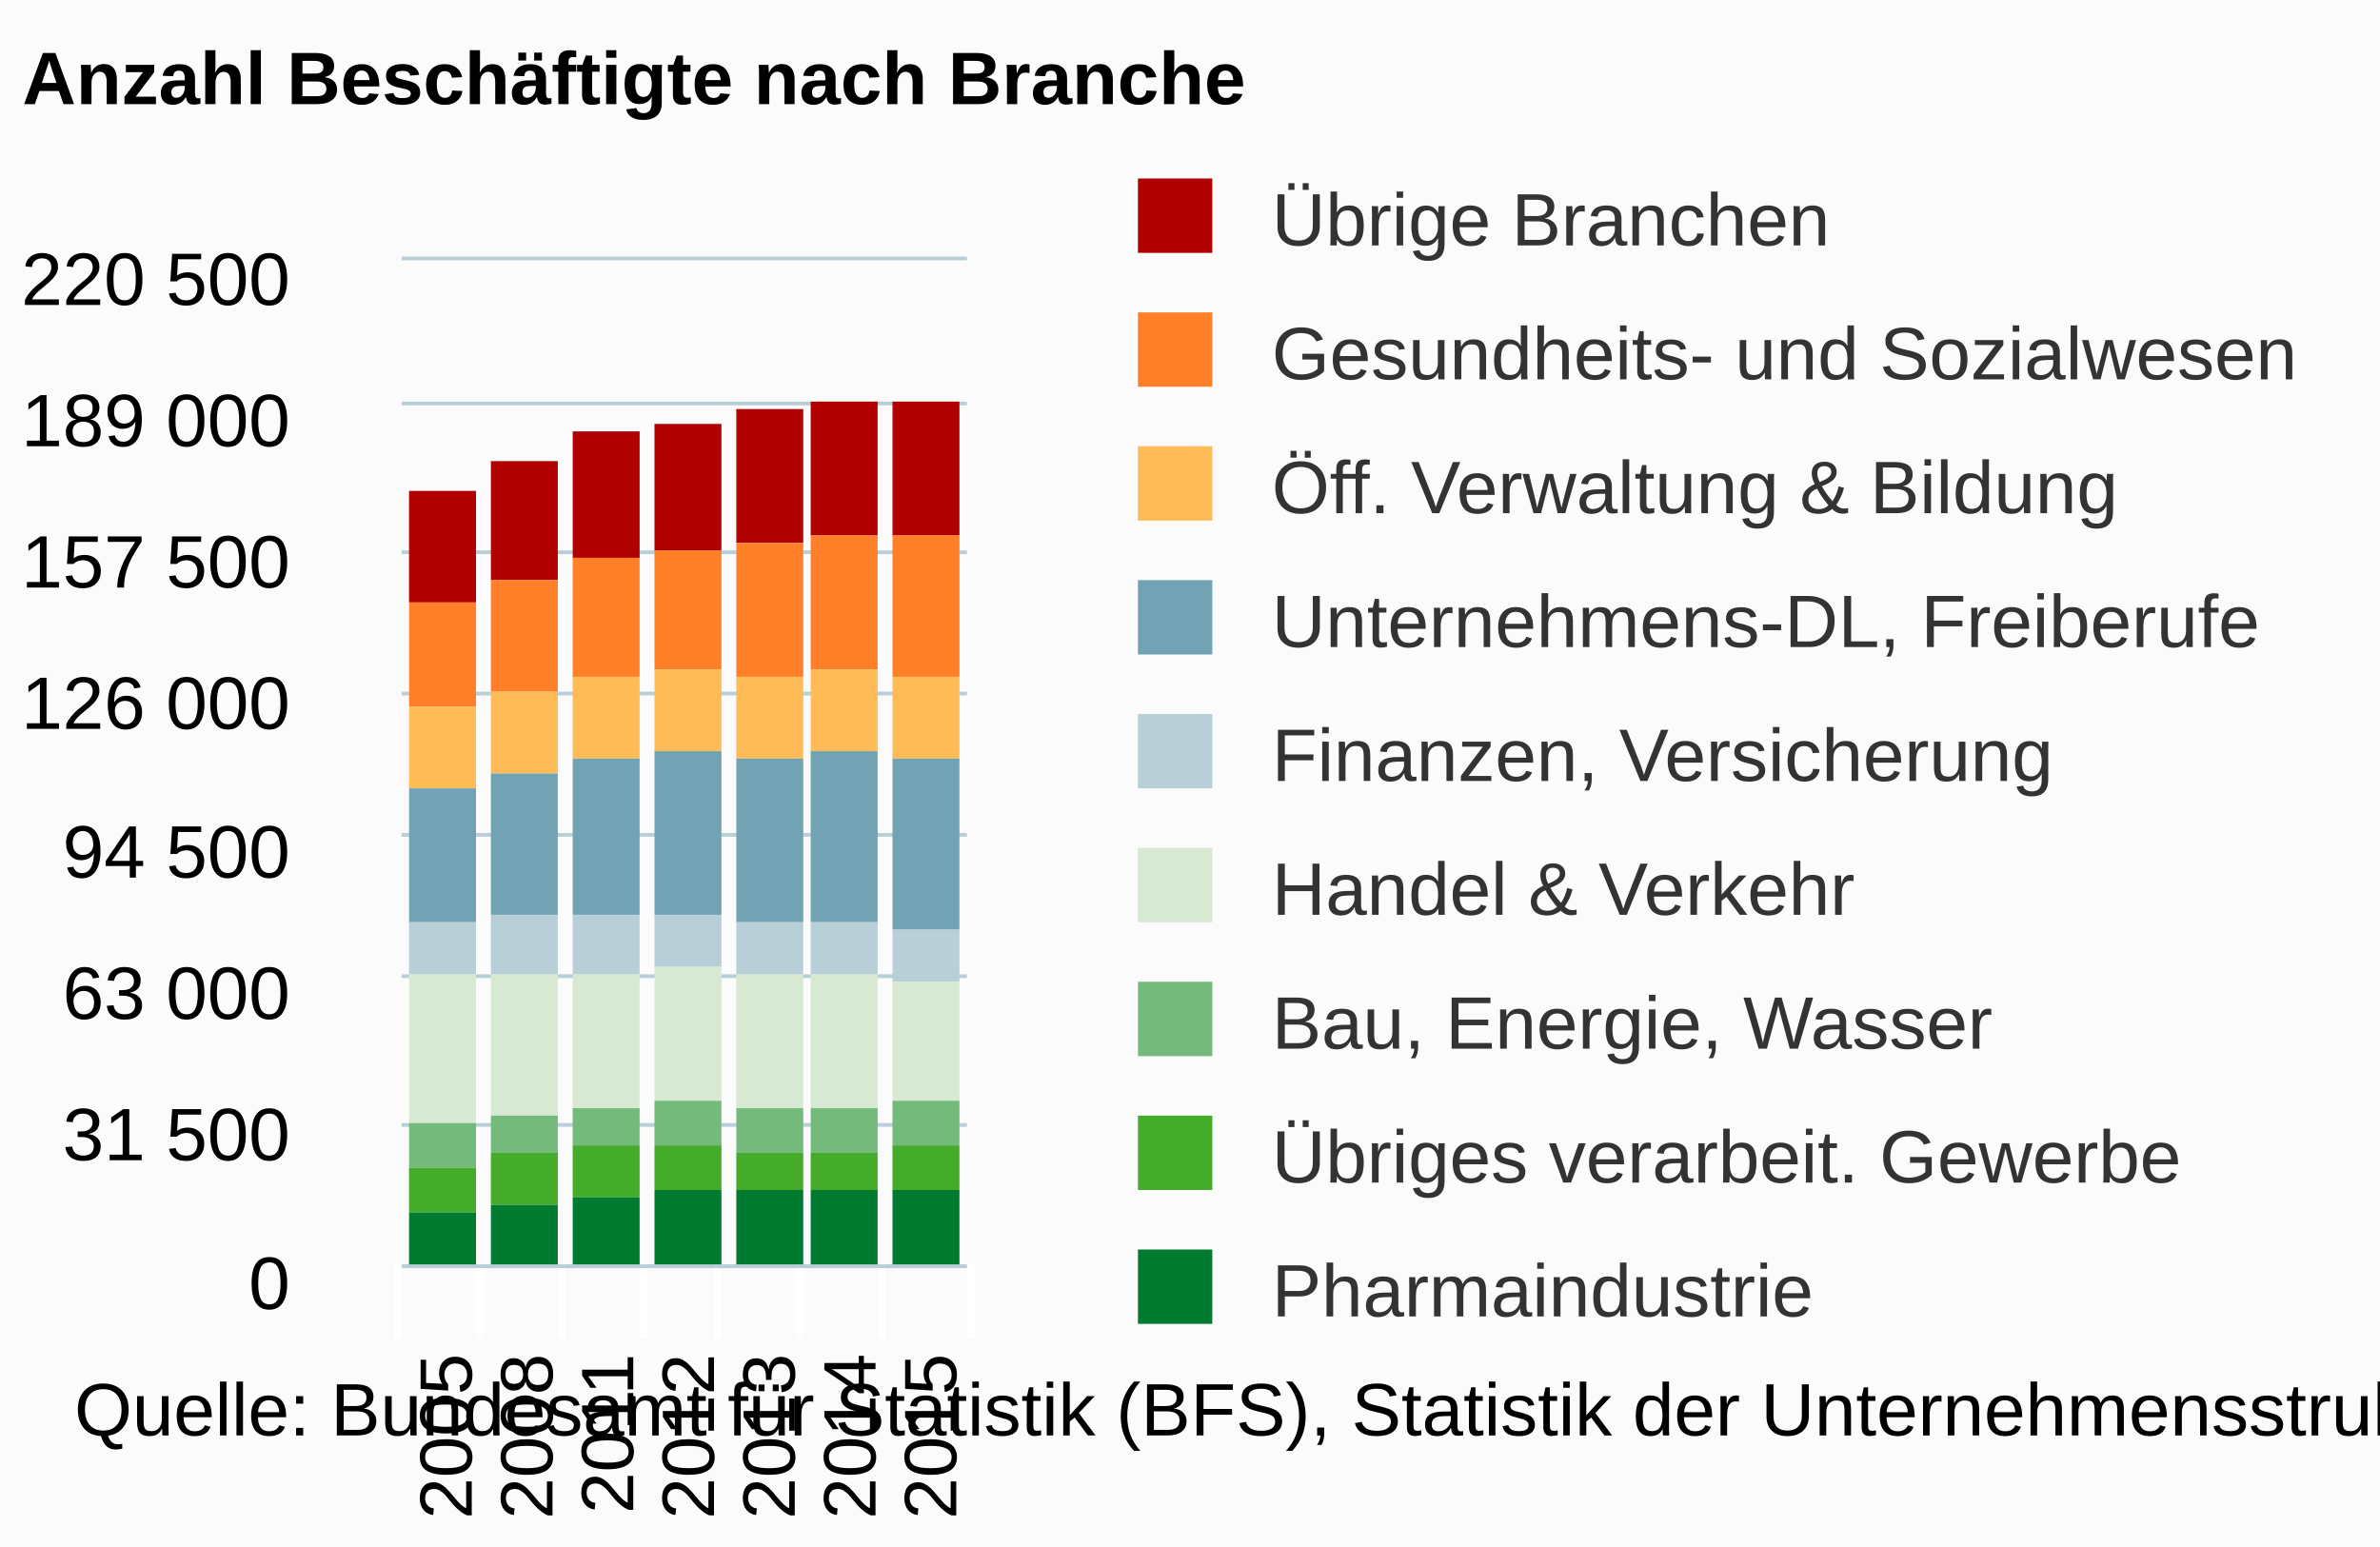
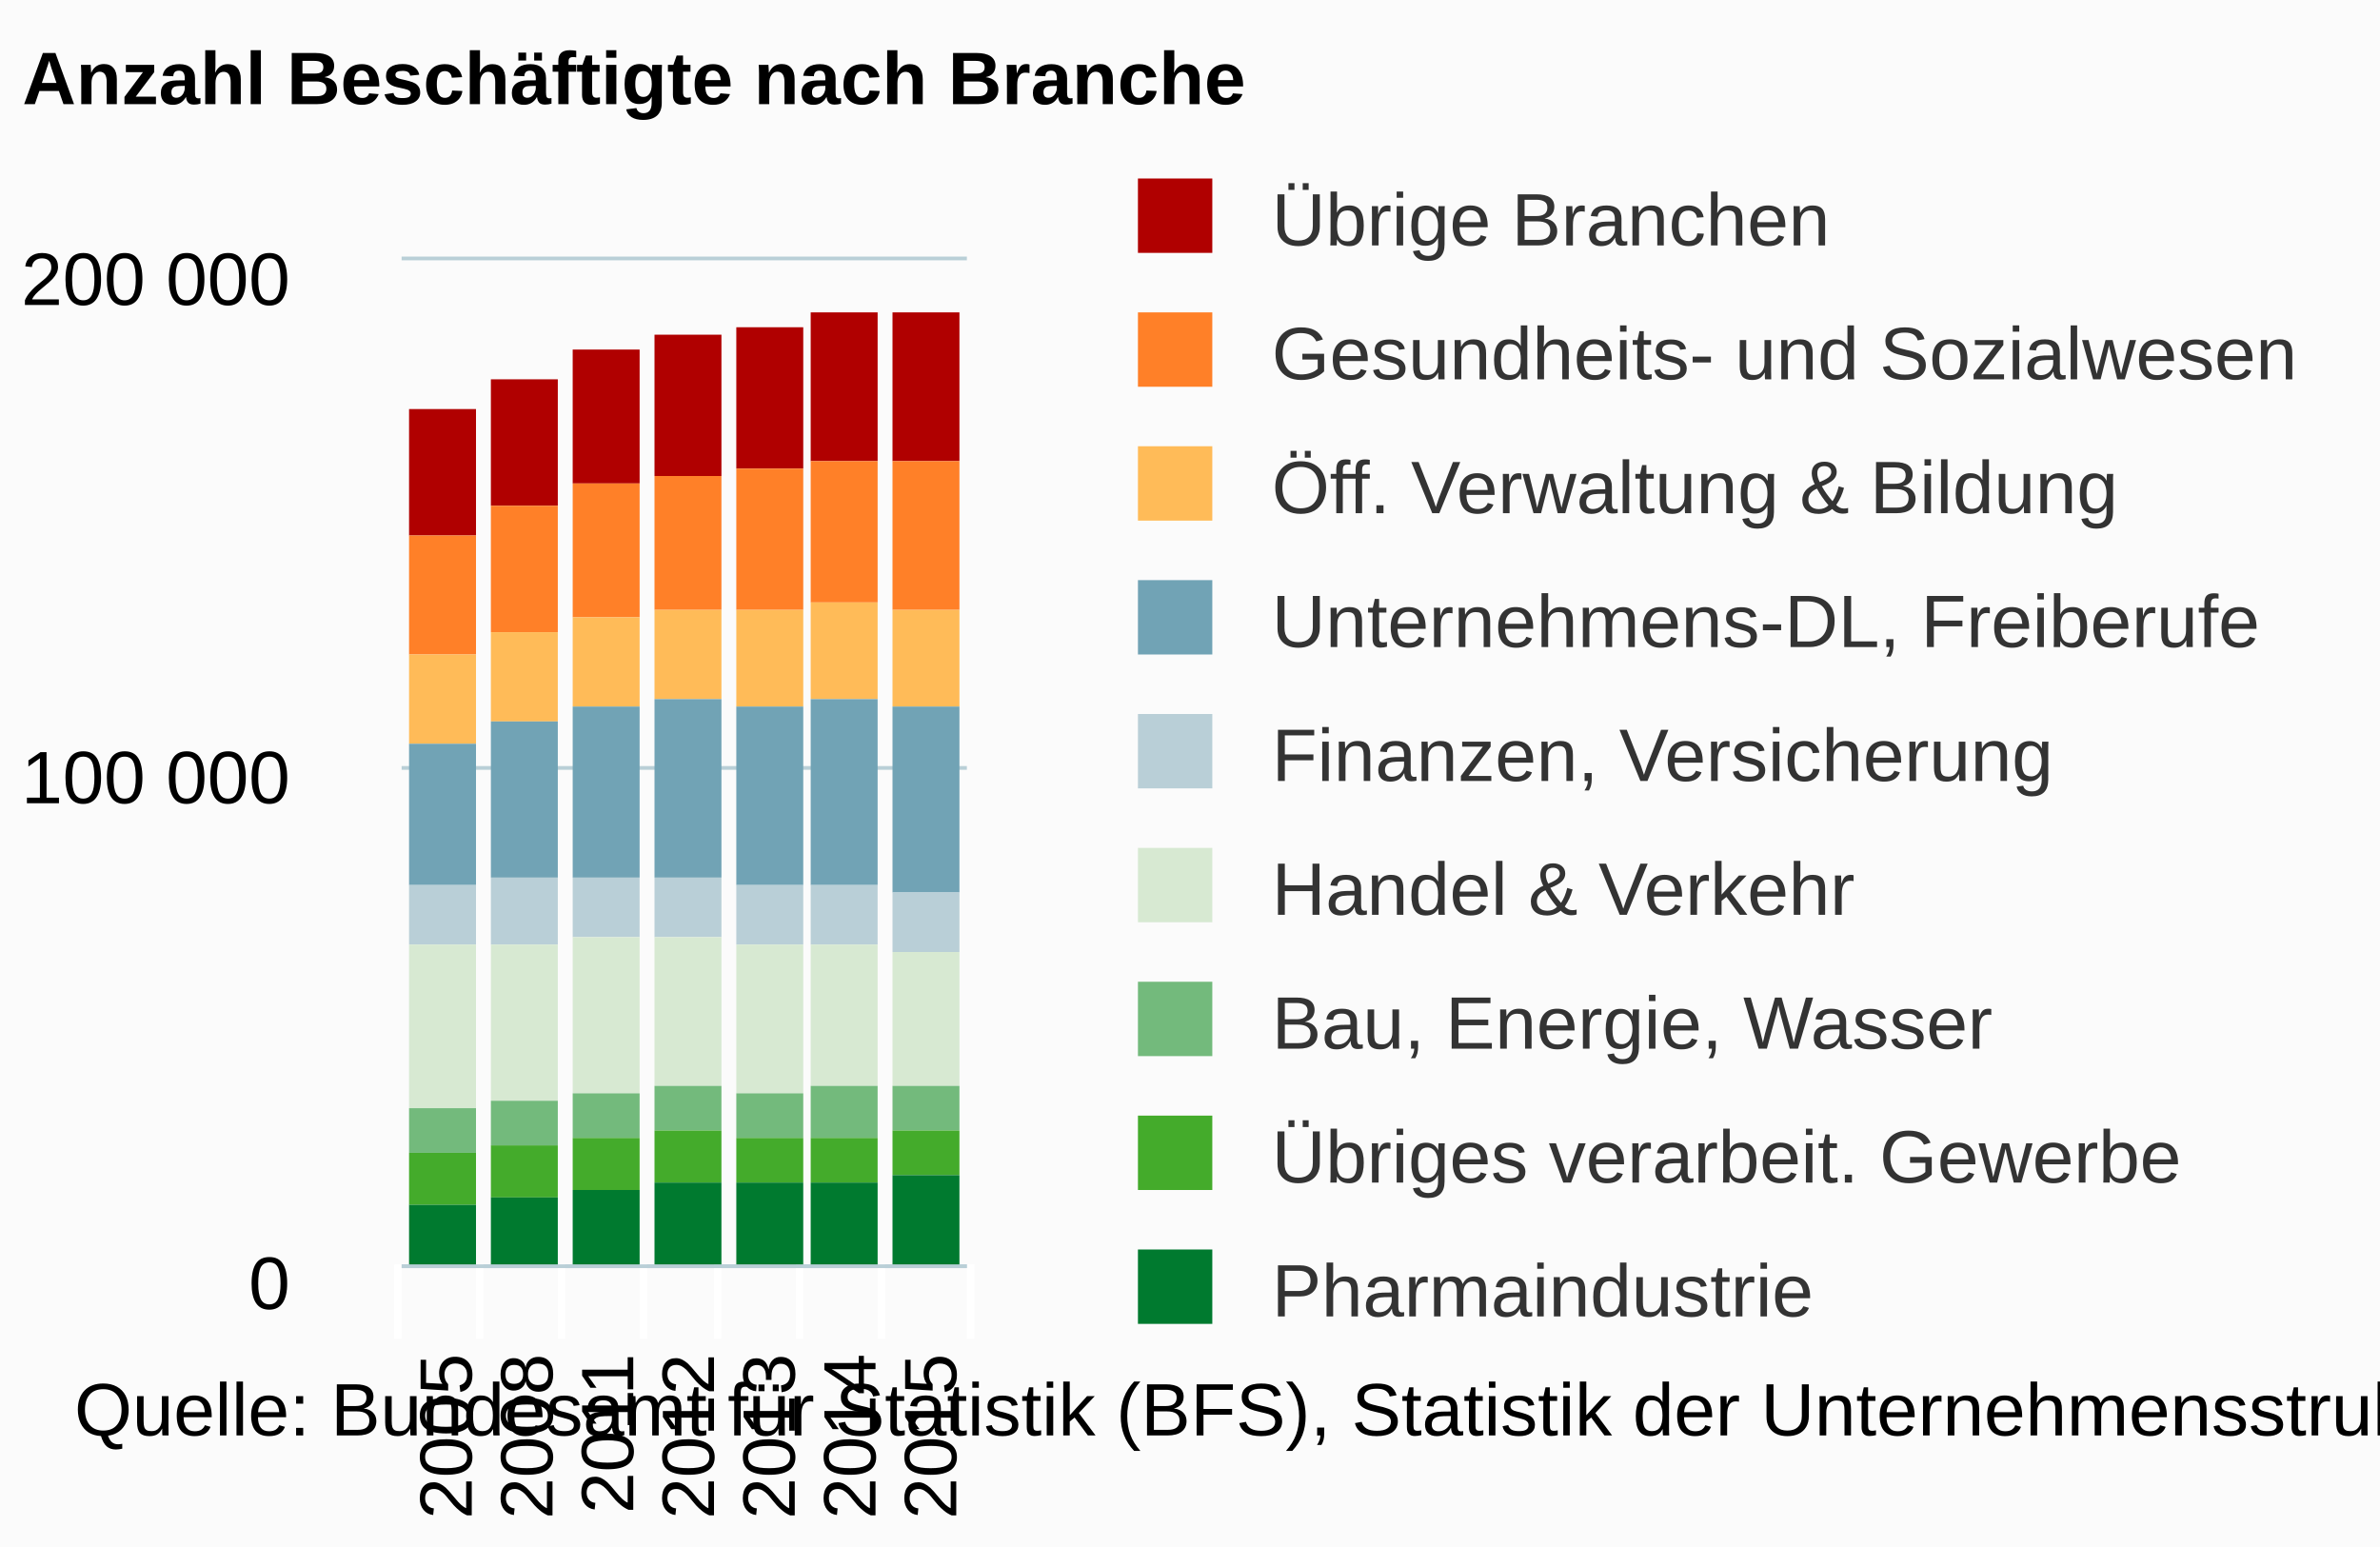
<svg xmlns="http://www.w3.org/2000/svg" version="1.1" class="highcharts-root" style="font-family:arial;font-size:12px;" viewBox="0 0 320 208">
  <defs>
    <clipPath>
      <rect x="0" y="0" width="76" height="135" fill="none" />
    </clipPath>
    <clipPath id="a">
      <rect x="0" y="0" width="76" height="135" fill="none" />
    </clipPath>
  </defs>
  <rect fill="#fbfbfb" class="highcharts-background" x="0" y="0" width="320" height="208" rx="0" ry="0" />
  <rect fill="none" class="highcharts-plot-background" x="54" y="35" width="76" height="135" />
  <g class="highcharts-pane-group" />
  <g class="highcharts-grid highcharts-xaxis-grid ">
    <path fill="none" class="highcharts-grid-line" d="M 64.5 35 L 64.5 170" opacity="1" />
    <path fill="none" class="highcharts-grid-line" d="M 75.5 35 L 75.5 170" opacity="1" />
    <path fill="none" class="highcharts-grid-line" d="M 86.5 35 L 86.5 170" opacity="1" />
    <path fill="none" class="highcharts-grid-line" d="M 96.5 35 L 96.5 170" opacity="1" />
    <path fill="none" class="highcharts-grid-line" d="M 107.5 35 L 107.5 170" opacity="1" />
    <path fill="none" class="highcharts-grid-line" d="M 118.5 35 L 118.5 170" opacity="1" />
    <path fill="none" class="highcharts-grid-line" d="M 129.5 35 L 129.5 170" opacity="1" />
    <path fill="none" class="highcharts-grid-line" d="M 53.5 35 L 53.5 170" opacity="1" />
  </g>
  <g class="highcharts-grid highcharts-yaxis-grid ">
    <path fill="none" stroke="#B9CFD7" stroke-width="0.5" class="highcharts-grid-line" d="M 54 170.25 L 130 170.25" opacity="1" />
-     <path fill="none" stroke="#B9CFD7" stroke-width="0.5" class="highcharts-grid-line" d="M 54 151.25 L 130 151.25" opacity="1" />
-     <path fill="none" stroke="#B9CFD7" stroke-width="0.5" class="highcharts-grid-line" d="M 54 131.25 L 130 131.25" opacity="1" />
-     <path fill="none" stroke="#B9CFD7" stroke-width="0.5" class="highcharts-grid-line" d="M 54 112.25 L 130 112.25" opacity="1" />
-     <path fill="none" stroke="#B9CFD7" stroke-width="0.5" class="highcharts-grid-line" d="M 54 93.25 L 130 93.25" opacity="1" />
-     <path fill="none" stroke="#B9CFD7" stroke-width="0.5" class="highcharts-grid-line" d="M 54 74.25 L 130 74.25" opacity="1" />
-     <path fill="none" stroke="#B9CFD7" stroke-width="0.5" class="highcharts-grid-line" d="M 54 54.25 L 130 54.25" opacity="1" />
+     <path fill="none" stroke="#B9CFD7" stroke-width="0.5" class="highcharts-grid-line" d="M 54 103.25 L 130 103.25" opacity="1" />
    <path fill="none" stroke="#B9CFD7" stroke-width="0.5" class="highcharts-grid-line" d="M 54 34.75 L 130 34.75" opacity="1" />
  </g>
  <rect fill="none" class="highcharts-plot-border" x="54" y="35" width="76" height="135" />
  <g class="highcharts-axis highcharts-xaxis ">
    <path fill="none" class="highcharts-tick" stroke="#FFFFFF" stroke-width="1" d="M 64.5 170 L 64.5 180" opacity="1" />
    <path fill="none" class="highcharts-tick" stroke="#FFFFFF" stroke-width="1" d="M 75.5 170 L 75.5 180" opacity="1" />
    <path fill="none" class="highcharts-tick" stroke="#FFFFFF" stroke-width="1" d="M 86.5 170 L 86.5 180" opacity="1" />
    <path fill="none" class="highcharts-tick" stroke="#FFFFFF" stroke-width="1" d="M 96.5 170 L 96.5 180" opacity="1" />
    <path fill="none" class="highcharts-tick" stroke="#FFFFFF" stroke-width="1" d="M 107.5 170 L 107.5 180" opacity="1" />
    <path fill="none" class="highcharts-tick" stroke="#FFFFFF" stroke-width="1" d="M 118.5 170 L 118.5 180" opacity="1" />
    <path fill="none" class="highcharts-tick" stroke="#FFFFFF" stroke-width="1" d="M 130.5 170 L 130.5 180" opacity="1" />
    <path fill="none" class="highcharts-tick" stroke="#FFFFFF" stroke-width="1" d="M 53.5 170 L 53.5 180" opacity="1" />
    <path fill="none" class="highcharts-axis-line" stroke="#B9CFD7" stroke-width="0.5" d="M 54 170.25 L 130 170.25" />
  </g>
  <g class="highcharts-axis highcharts-yaxis ">
    <path fill="none" class="highcharts-axis-line" d="M 54 35 L 54 170" />
  </g>
  <g class="highcharts-series-group">
    <g class="highcharts-series highcharts-series-0 highcharts-column-series highcharts-color-undefined " transform="translate(54,35) scale(1 1)" clip-path="url(#a)">
-       <rect x="1" y="31" width="9" height="15" fill="#b00000" class="highcharts-point" />
-       <rect x="12" y="27" width="9" height="16" fill="#b00000" class="highcharts-point" />
-       <rect x="23" y="23" width="9" height="17" fill="#b00000" class="highcharts-point" />
-       <rect x="34" y="22" width="9" height="17" fill="#b00000" class="highcharts-point" />
-       <rect x="45" y="20" width="9" height="18" fill="#b00000" class="highcharts-point" />
-       <rect x="55" y="19" width="9" height="18" fill="#b00000" class="highcharts-point" />
-       <rect x="66" y="19" width="9" height="18" fill="#b00000" class="highcharts-point" />
+       <rect x="1" y="20" width="9" height="17" fill="#b00000" class="highcharts-point" />
+       <rect x="12" y="16" width="9" height="17" fill="#b00000" class="highcharts-point" />
+       <rect x="23" y="12" width="9" height="18" fill="#b00000" class="highcharts-point" />
+       <rect x="34" y="10" width="9" height="19" fill="#b00000" class="highcharts-point" />
+       <rect x="45" y="9" width="9" height="19" fill="#b00000" class="highcharts-point" />
+       <rect x="55" y="7" width="9" height="20" fill="#b00000" class="highcharts-point" />
+       <rect x="66" y="7" width="9" height="20" fill="#b00000" class="highcharts-point" />
    </g>
    <g class="highcharts-markers highcharts-series-0 highcharts-column-series highcharts-color-undefined " transform="translate(54,35) scale(1 1)" clip-path="none" />
    <g class="highcharts-series highcharts-series-1 highcharts-column-series highcharts-color-undefined " transform="translate(54,35) scale(1 1)" clip-path="url(#a)">
-       <rect x="1" y="46" width="9" height="14" fill="#ff8028" class="highcharts-point" />
-       <rect x="12" y="43" width="9" height="15" fill="#ff8028" class="highcharts-point" />
-       <rect x="23" y="40" width="9" height="16" fill="#ff8028" class="highcharts-point" />
-       <rect x="34" y="39" width="9" height="16" fill="#ff8028" class="highcharts-point" />
-       <rect x="45" y="38" width="9" height="18" fill="#ff8028" class="highcharts-point" />
-       <rect x="55" y="37" width="9" height="18" fill="#ff8028" class="highcharts-point" />
-       <rect x="66" y="37" width="9" height="19" fill="#ff8028" class="highcharts-point" />
+       <rect x="1" y="37" width="9" height="16" fill="#ff8028" class="highcharts-point" />
+       <rect x="12" y="33" width="9" height="17" fill="#ff8028" class="highcharts-point" />
+       <rect x="23" y="30" width="9" height="18" fill="#ff8028" class="highcharts-point" />
+       <rect x="34" y="29" width="9" height="18" fill="#ff8028" class="highcharts-point" />
+       <rect x="45" y="28" width="9" height="19" fill="#ff8028" class="highcharts-point" />
+       <rect x="55" y="27" width="9" height="19" fill="#ff8028" class="highcharts-point" />
+       <rect x="66" y="27" width="9" height="20" fill="#ff8028" class="highcharts-point" />
    </g>
    <g class="highcharts-markers highcharts-series-1 highcharts-column-series highcharts-color-undefined " transform="translate(54,35) scale(1 1)" clip-path="none" />
    <g class="highcharts-series highcharts-series-2 highcharts-column-series highcharts-color-undefined " transform="translate(54,35) scale(1 1)" clip-path="url(#a)">
-       <rect x="1" y="60" width="9" height="11" fill="#ffbb58" class="highcharts-point" />
-       <rect x="12" y="58" width="9" height="11" fill="#ffbb58" class="highcharts-point" />
-       <rect x="23" y="56" width="9" height="11" fill="#ffbb58" class="highcharts-point" />
-       <rect x="34" y="55" width="9" height="11" fill="#ffbb58" class="highcharts-point" />
-       <rect x="45" y="56" width="9" height="11" fill="#ffbb58" class="highcharts-point" />
-       <rect x="55" y="55" width="9" height="11" fill="#ffbb58" class="highcharts-point" />
-       <rect x="66" y="56" width="9" height="11" fill="#ffbb58" class="highcharts-point" />
+       <rect x="1" y="53" width="9" height="12" fill="#ffbb58" class="highcharts-point" />
+       <rect x="12" y="50" width="9" height="12" fill="#ffbb58" class="highcharts-point" />
+       <rect x="23" y="48" width="9" height="12" fill="#ffbb58" class="highcharts-point" />
+       <rect x="34" y="47" width="9" height="12" fill="#ffbb58" class="highcharts-point" />
+       <rect x="45" y="47" width="9" height="13" fill="#ffbb58" class="highcharts-point" />
+       <rect x="55" y="46" width="9" height="13" fill="#ffbb58" class="highcharts-point" />
+       <rect x="66" y="47" width="9" height="13" fill="#ffbb58" class="highcharts-point" />
    </g>
    <g class="highcharts-markers highcharts-series-2 highcharts-column-series highcharts-color-undefined " transform="translate(54,35) scale(1 1)" clip-path="none" />
    <g class="highcharts-series highcharts-series-3 highcharts-column-series highcharts-color-undefined " transform="translate(54,35) scale(1 1)" clip-path="url(#a)">
-       <rect x="1" y="71" width="9" height="18" fill="#71a3b5" class="highcharts-point" />
-       <rect x="12" y="69" width="9" height="19" fill="#71a3b5" class="highcharts-point" />
-       <rect x="23" y="67" width="9" height="21" fill="#71a3b5" class="highcharts-point" />
-       <rect x="34" y="66" width="9" height="22" fill="#71a3b5" class="highcharts-point" />
-       <rect x="45" y="67" width="9" height="22" fill="#71a3b5" class="highcharts-point" />
-       <rect x="55" y="66" width="9" height="23" fill="#71a3b5" class="highcharts-point" />
-       <rect x="66" y="67" width="9" height="23" fill="#71a3b5" class="highcharts-point" />
+       <rect x="1" y="65" width="9" height="19" fill="#71a3b5" class="highcharts-point" />
+       <rect x="12" y="62" width="9" height="21" fill="#71a3b5" class="highcharts-point" />
+       <rect x="23" y="60" width="9" height="23" fill="#71a3b5" class="highcharts-point" />
+       <rect x="34" y="59" width="9" height="24" fill="#71a3b5" class="highcharts-point" />
+       <rect x="45" y="60" width="9" height="24" fill="#71a3b5" class="highcharts-point" />
+       <rect x="55" y="59" width="9" height="25" fill="#71a3b5" class="highcharts-point" />
+       <rect x="66" y="60" width="9" height="25" fill="#71a3b5" class="highcharts-point" />
    </g>
    <g class="highcharts-markers highcharts-series-3 highcharts-column-series highcharts-color-undefined " transform="translate(54,35) scale(1 1)" clip-path="none" />
    <g class="highcharts-series highcharts-series-4 highcharts-column-series highcharts-color-undefined " transform="translate(54,35) scale(1 1)" clip-path="url(#a)">
-       <rect x="1" y="89" width="9" height="7" fill="#b9cfd7" class="highcharts-point" />
-       <rect x="12" y="88" width="9" height="8" fill="#b9cfd7" class="highcharts-point" />
-       <rect x="23" y="88" width="9" height="8" fill="#b9cfd7" class="highcharts-point" />
-       <rect x="34" y="88" width="9" height="7" fill="#b9cfd7" class="highcharts-point" />
-       <rect x="45" y="89" width="9" height="7" fill="#b9cfd7" class="highcharts-point" />
-       <rect x="55" y="89" width="9" height="7" fill="#b9cfd7" class="highcharts-point" />
-       <rect x="66" y="90" width="9" height="7" fill="#b9cfd7" class="highcharts-point" />
+       <rect x="1" y="84" width="9" height="8" fill="#b9cfd7" class="highcharts-point" />
+       <rect x="12" y="83" width="9" height="9" fill="#b9cfd7" class="highcharts-point" />
+       <rect x="23" y="83" width="9" height="8" fill="#b9cfd7" class="highcharts-point" />
+       <rect x="34" y="83" width="9" height="8" fill="#b9cfd7" class="highcharts-point" />
+       <rect x="45" y="84" width="9" height="8" fill="#b9cfd7" class="highcharts-point" />
+       <rect x="55" y="84" width="9" height="8" fill="#b9cfd7" class="highcharts-point" />
+       <rect x="66" y="85" width="9" height="8" fill="#b9cfd7" class="highcharts-point" />
    </g>
    <g class="highcharts-markers highcharts-series-4 highcharts-column-series highcharts-color-undefined " transform="translate(54,35) scale(1 1)" clip-path="none" />
    <g class="highcharts-series highcharts-series-5 highcharts-column-series highcharts-color-undefined " transform="translate(54,35) scale(1 1)" clip-path="url(#a)">
-       <rect x="1" y="96" width="9" height="20" fill="#d7e9d2" class="highcharts-point" />
-       <rect x="12" y="96" width="9" height="19" fill="#d7e9d2" class="highcharts-point" />
-       <rect x="23" y="96" width="9" height="18" fill="#d7e9d2" class="highcharts-point" />
-       <rect x="34" y="95" width="9" height="18" fill="#d7e9d2" class="highcharts-point" />
-       <rect x="45" y="96" width="9" height="18" fill="#d7e9d2" class="highcharts-point" />
-       <rect x="55" y="96" width="9" height="18" fill="#d7e9d2" class="highcharts-point" />
-       <rect x="66" y="97" width="9" height="16" fill="#d7e9d2" class="highcharts-point" />
+       <rect x="1" y="92" width="9" height="22" fill="#d7e9d2" class="highcharts-point" />
+       <rect x="12" y="92" width="9" height="21" fill="#d7e9d2" class="highcharts-point" />
+       <rect x="23" y="91" width="9" height="21" fill="#d7e9d2" class="highcharts-point" />
+       <rect x="34" y="91" width="9" height="20" fill="#d7e9d2" class="highcharts-point" />
+       <rect x="45" y="92" width="9" height="20" fill="#d7e9d2" class="highcharts-point" />
+       <rect x="55" y="92" width="9" height="19" fill="#d7e9d2" class="highcharts-point" />
+       <rect x="66" y="93" width="9" height="18" fill="#d7e9d2" class="highcharts-point" />
    </g>
    <g class="highcharts-markers highcharts-series-5 highcharts-column-series highcharts-color-undefined " transform="translate(54,35) scale(1 1)" clip-path="none" />
    <g class="highcharts-series highcharts-series-6 highcharts-column-series highcharts-color-undefined " transform="translate(54,35) scale(1 1)" clip-path="url(#a)">
-       <rect x="1" y="116" width="9" height="6" fill="#73ba7c" class="highcharts-point" />
-       <rect x="12" y="115" width="9" height="5" fill="#73ba7c" class="highcharts-point" />
-       <rect x="23" y="114" width="9" height="5" fill="#73ba7c" class="highcharts-point" />
-       <rect x="34" y="113" width="9" height="6" fill="#73ba7c" class="highcharts-point" />
-       <rect x="45" y="114" width="9" height="6" fill="#73ba7c" class="highcharts-point" />
-       <rect x="55" y="114" width="9" height="6" fill="#73ba7c" class="highcharts-point" />
-       <rect x="66" y="113" width="9" height="6" fill="#73ba7c" class="highcharts-point" />
+       <rect x="1" y="114" width="9" height="6" fill="#73ba7c" class="highcharts-point" />
+       <rect x="12" y="113" width="9" height="6" fill="#73ba7c" class="highcharts-point" />
+       <rect x="23" y="112" width="9" height="6" fill="#73ba7c" class="highcharts-point" />
+       <rect x="34" y="111" width="9" height="6" fill="#73ba7c" class="highcharts-point" />
+       <rect x="45" y="112" width="9" height="6" fill="#73ba7c" class="highcharts-point" />
+       <rect x="55" y="111" width="9" height="7" fill="#73ba7c" class="highcharts-point" />
+       <rect x="66" y="111" width="9" height="6" fill="#73ba7c" class="highcharts-point" />
    </g>
    <g class="highcharts-markers highcharts-series-6 highcharts-column-series highcharts-color-undefined " transform="translate(54,35) scale(1 1)" clip-path="none" />
    <g class="highcharts-series highcharts-series-7 highcharts-column-series highcharts-color-undefined " transform="translate(54,35) scale(1 1)" clip-path="url(#a)">
-       <rect x="1" y="122" width="9" height="6" fill="#44ab2b" class="highcharts-point" />
-       <rect x="12" y="120" width="9" height="7" fill="#44ab2b" class="highcharts-point" />
-       <rect x="23" y="119" width="9" height="7" fill="#44ab2b" class="highcharts-point" />
-       <rect x="34" y="119" width="9" height="6" fill="#44ab2b" class="highcharts-point" />
-       <rect x="45" y="120" width="9" height="5" fill="#44ab2b" class="highcharts-point" />
-       <rect x="55" y="120" width="9" height="5" fill="#44ab2b" class="highcharts-point" />
-       <rect x="66" y="119" width="9" height="6" fill="#44ab2b" class="highcharts-point" />
+       <rect x="1" y="120" width="9" height="7" fill="#44ab2b" class="highcharts-point" />
+       <rect x="12" y="119" width="9" height="7" fill="#44ab2b" class="highcharts-point" />
+       <rect x="23" y="118" width="9" height="7" fill="#44ab2b" class="highcharts-point" />
+       <rect x="34" y="117" width="9" height="7" fill="#44ab2b" class="highcharts-point" />
+       <rect x="45" y="118" width="9" height="6" fill="#44ab2b" class="highcharts-point" />
+       <rect x="55" y="118" width="9" height="6" fill="#44ab2b" class="highcharts-point" />
+       <rect x="66" y="117" width="9" height="6" fill="#44ab2b" class="highcharts-point" />
    </g>
    <g class="highcharts-markers highcharts-series-7 highcharts-column-series highcharts-color-undefined " transform="translate(54,35) scale(1 1)" clip-path="none" />
    <g class="highcharts-series highcharts-series-8 highcharts-column-series highcharts-color-undefined " transform="translate(54,35) scale(1 1)" clip-path="url(#a)">
-       <rect x="1" y="128" width="9" height="8" fill="#007a2f" class="highcharts-point" />
-       <rect x="12" y="127" width="9" height="9" fill="#007a2f" class="highcharts-point" />
-       <rect x="23" y="126" width="9" height="10" fill="#007a2f" class="highcharts-point" />
-       <rect x="34" y="125" width="9" height="11" fill="#007a2f" class="highcharts-point" />
-       <rect x="45" y="125" width="9" height="11" fill="#007a2f" class="highcharts-point" />
-       <rect x="55" y="125" width="9" height="11" fill="#007a2f" class="highcharts-point" />
-       <rect x="66" y="125" width="9" height="11" fill="#007a2f" class="highcharts-point" />
+       <rect x="1" y="127" width="9" height="9" fill="#007a2f" class="highcharts-point" />
+       <rect x="12" y="126" width="9" height="10" fill="#007a2f" class="highcharts-point" />
+       <rect x="23" y="125" width="9" height="11" fill="#007a2f" class="highcharts-point" />
+       <rect x="34" y="124" width="9" height="12" fill="#007a2f" class="highcharts-point" />
+       <rect x="45" y="124" width="9" height="12" fill="#007a2f" class="highcharts-point" />
+       <rect x="55" y="124" width="9" height="12" fill="#007a2f" class="highcharts-point" />
+       <rect x="66" y="123" width="9" height="13" fill="#007a2f" class="highcharts-point" />
    </g>
    <g class="highcharts-markers highcharts-series-8 highcharts-column-series highcharts-color-undefined " transform="translate(54,35) scale(1 1)" clip-path="none" />
  </g>
  <text x="3" text-anchor="start" class="highcharts-title" style="color:#000000;font-size:10px;font-weight:bold;fill:#000000;" y="14">
    <tspan>Anzahl Beschäftigte nach Branche</tspan>
  </text>
  <g class="highcharts-legend" transform="translate(142,17)">
    <rect fill="none" class="highcharts-legend-box" rx="0" ry="0" x="0" y="0" width="174" height="173" visibility="visible" />
    <g>
      <g>
        <g class="highcharts-legend-item highcharts-column-series highcharts-color-undefined highcharts-series-0" transform="translate(8,3)">
          <text x="21" style="color:#333333;font-size:10px;font-weight:normal;cursor:pointer;fill:#333333;" text-anchor="start" y="13">
            <tspan>Übrige Branchen</tspan>
          </text>
          <rect x="3" y="4" width="10" height="10" fill="#b00000" class="highcharts-point" />
        </g>
        <g class="highcharts-legend-item highcharts-column-series highcharts-color-undefined highcharts-series-1" transform="translate(8,21)">
          <text x="21" y="13" style="color:#333333;font-size:10px;font-weight:normal;cursor:pointer;fill:#333333;" text-anchor="start">
            <tspan>Gesundheits- und Sozialwesen</tspan>
          </text>
          <rect x="3" y="4" width="10" height="10" fill="#ff8028" class="highcharts-point" />
        </g>
        <g class="highcharts-legend-item highcharts-column-series highcharts-color-undefined highcharts-series-2" transform="translate(8,39)">
          <text x="21" y="13" style="color:#333333;font-size:10px;font-weight:normal;cursor:pointer;fill:#333333;" text-anchor="start">
            <tspan>Öff. Verwaltung &amp; Bildung</tspan>
          </text>
          <rect x="3" y="4" width="10" height="10" fill="#ffbb58" class="highcharts-point" />
        </g>
        <g class="highcharts-legend-item highcharts-column-series highcharts-color-undefined highcharts-series-3" transform="translate(8,57)">
          <text x="21" y="13" style="color:#333333;font-size:10px;font-weight:normal;cursor:pointer;fill:#333333;" text-anchor="start">
            <tspan>Unternehmens-DL, Freiberufe</tspan>
          </text>
          <rect x="3" y="4" width="10" height="10" fill="#71a3b5" class="highcharts-point" />
        </g>
        <g class="highcharts-legend-item highcharts-column-series highcharts-color-undefined highcharts-series-4" transform="translate(8,75)">
          <text x="21" y="13" style="color:#333333;font-size:10px;font-weight:normal;cursor:pointer;fill:#333333;" text-anchor="start">
            <tspan>Finanzen, Versicherung</tspan>
          </text>
          <rect x="3" y="4" width="10" height="10" fill="#b9cfd7" class="highcharts-point" />
        </g>
        <g class="highcharts-legend-item highcharts-column-series highcharts-color-undefined highcharts-series-5" transform="translate(8,93)">
          <text x="21" y="13" style="color:#333333;font-size:10px;font-weight:normal;cursor:pointer;fill:#333333;" text-anchor="start">
            <tspan>Handel &amp; Verkehr</tspan>
          </text>
          <rect x="3" y="4" width="10" height="10" fill="#d7e9d2" class="highcharts-point" />
        </g>
        <g class="highcharts-legend-item highcharts-column-series highcharts-color-undefined highcharts-series-6" transform="translate(8,111)">
          <text x="21" y="13" style="color:#333333;font-size:10px;font-weight:normal;cursor:pointer;fill:#333333;" text-anchor="start">
            <tspan>Bau, Energie, Wasser</tspan>
          </text>
          <rect x="3" y="4" width="10" height="10" fill="#73ba7c" class="highcharts-point" />
        </g>
        <g class="highcharts-legend-item highcharts-column-series highcharts-color-undefined highcharts-series-7" transform="translate(8,129)">
          <text x="21" y="13" style="color:#333333;font-size:10px;font-weight:normal;cursor:pointer;fill:#333333;" text-anchor="start">
            <tspan>Übriges verarbeit. Gewerbe</tspan>
          </text>
          <rect x="3" y="4" width="10" height="10" fill="#44ab2b" class="highcharts-point" />
        </g>
        <g class="highcharts-legend-item highcharts-column-series highcharts-color-undefined highcharts-series-8" transform="translate(8,147)">
          <text x="21" y="13" style="color:#333333;font-size:10px;font-weight:normal;cursor:pointer;fill:#333333;" text-anchor="start">
            <tspan>Pharmaindustrie</tspan>
          </text>
          <rect x="3" y="4" width="10" height="10" fill="#007a2f" class="highcharts-point" />
        </g>
      </g>
    </g>
  </g>
  <g class="highcharts-axis-labels highcharts-xaxis-labels ">
    <text x="63.429" style="color:#000000;cursor:default;font-size:10;fill:#000000;" text-anchor="end" transform="translate(0,0) rotate(-90 63.42857 182)" y="182" opacity="1">
      <tspan>2005</tspan>
    </text>
    <text x="74.286" style="color:#000000;cursor:default;font-size:10;fill:#000000;" text-anchor="end" transform="translate(0,0) rotate(-90 74.28571 182)" y="182" opacity="1">
      <tspan>2008</tspan>
    </text>
    <text x="85.143" style="color:#000000;cursor:default;font-size:10;fill:#000000;" text-anchor="end" transform="translate(0,0) rotate(-90 85.14286 182)" y="182" opacity="1">
      <tspan>2011</tspan>
    </text>
    <text x="96" style="color:#000000;cursor:default;font-size:10;fill:#000000;" text-anchor="end" transform="translate(0,0) rotate(-90 96 182)" y="182" opacity="1">
      <tspan>2012</tspan>
    </text>
    <text x="106.857" style="color:#000000;cursor:default;font-size:10;fill:#000000;" text-anchor="end" transform="translate(0,0) rotate(-90 106.8571 182)" y="182" opacity="1">
      <tspan>2013</tspan>
    </text>
    <text x="117.714" style="color:#000000;cursor:default;font-size:10;fill:#000000;" text-anchor="end" transform="translate(0,0) rotate(-90 117.7143 182)" y="182" opacity="1">
      <tspan>2014</tspan>
    </text>
    <text x="128.571" style="color:#000000;cursor:default;font-size:10;fill:#000000;" text-anchor="end" transform="translate(0,0) rotate(-90 128.5714 182)" y="182" opacity="1">
      <tspan>2015</tspan>
    </text>
  </g>
  <g class="highcharts-axis-labels highcharts-yaxis-labels ">
    <text x="39" style="color:#000000;cursor:default;font-size:10;fill:#000000;" text-anchor="end" transform="translate(0,0)" y="176" opacity="1">
      <tspan>0</tspan>
    </text>
-     <text x="39" style="color:#000000;cursor:default;font-size:10;fill:#000000;" text-anchor="end" transform="translate(0,0)" y="137" opacity="1">
-       <tspan>63 000</tspan>
-     </text>
-     <text x="39" style="color:#000000;cursor:default;font-size:10;fill:#000000;" text-anchor="end" transform="translate(0,0)" y="98" opacity="1">
-       <tspan>126 000</tspan>
-     </text>
-     <text x="39" style="color:#000000;cursor:default;font-size:10;fill:#000000;" text-anchor="end" transform="translate(0,0)" y="60" opacity="1">
-       <tspan>189 000</tspan>
-     </text>
-     <text x="39" style="color:#000000;cursor:default;font-size:10;fill:#000000;" text-anchor="end" transform="translate(0,0)" y="156" opacity="1">
-       <tspan>31 500</tspan>
-     </text>
-     <text x="39" style="color:#000000;cursor:default;font-size:10;fill:#000000;" text-anchor="end" transform="translate(0,0)" y="118" opacity="1">
-       <tspan>94 500</tspan>
-     </text>
-     <text x="39" style="color:#000000;cursor:default;font-size:10;fill:#000000;" text-anchor="end" transform="translate(0,0)" y="79" opacity="1">
-       <tspan>157 500</tspan>
+     <text x="39" style="color:#000000;cursor:default;font-size:10;fill:#000000;" text-anchor="end" transform="translate(0,0)" y="108" opacity="1">
+       <tspan>100 000</tspan>
    </text>
    <text x="39" style="color:#000000;cursor:default;font-size:10;fill:#000000;" text-anchor="end" transform="translate(0,0)" y="41" opacity="1">
-       <tspan>220 500</tspan>
+       <tspan>200 000</tspan>
    </text>
  </g>
  <text x="10" class="highcharts-credits" text-anchor="start" style="cursor:default;color:#000000;font-size:10;fill:#000000;" y="193">
    <tspan>Quelle: Bundesamt für Statistik (BFS), Statistik der Unternehmensstruktur (STATENT)</tspan>
  </text>
</svg>
